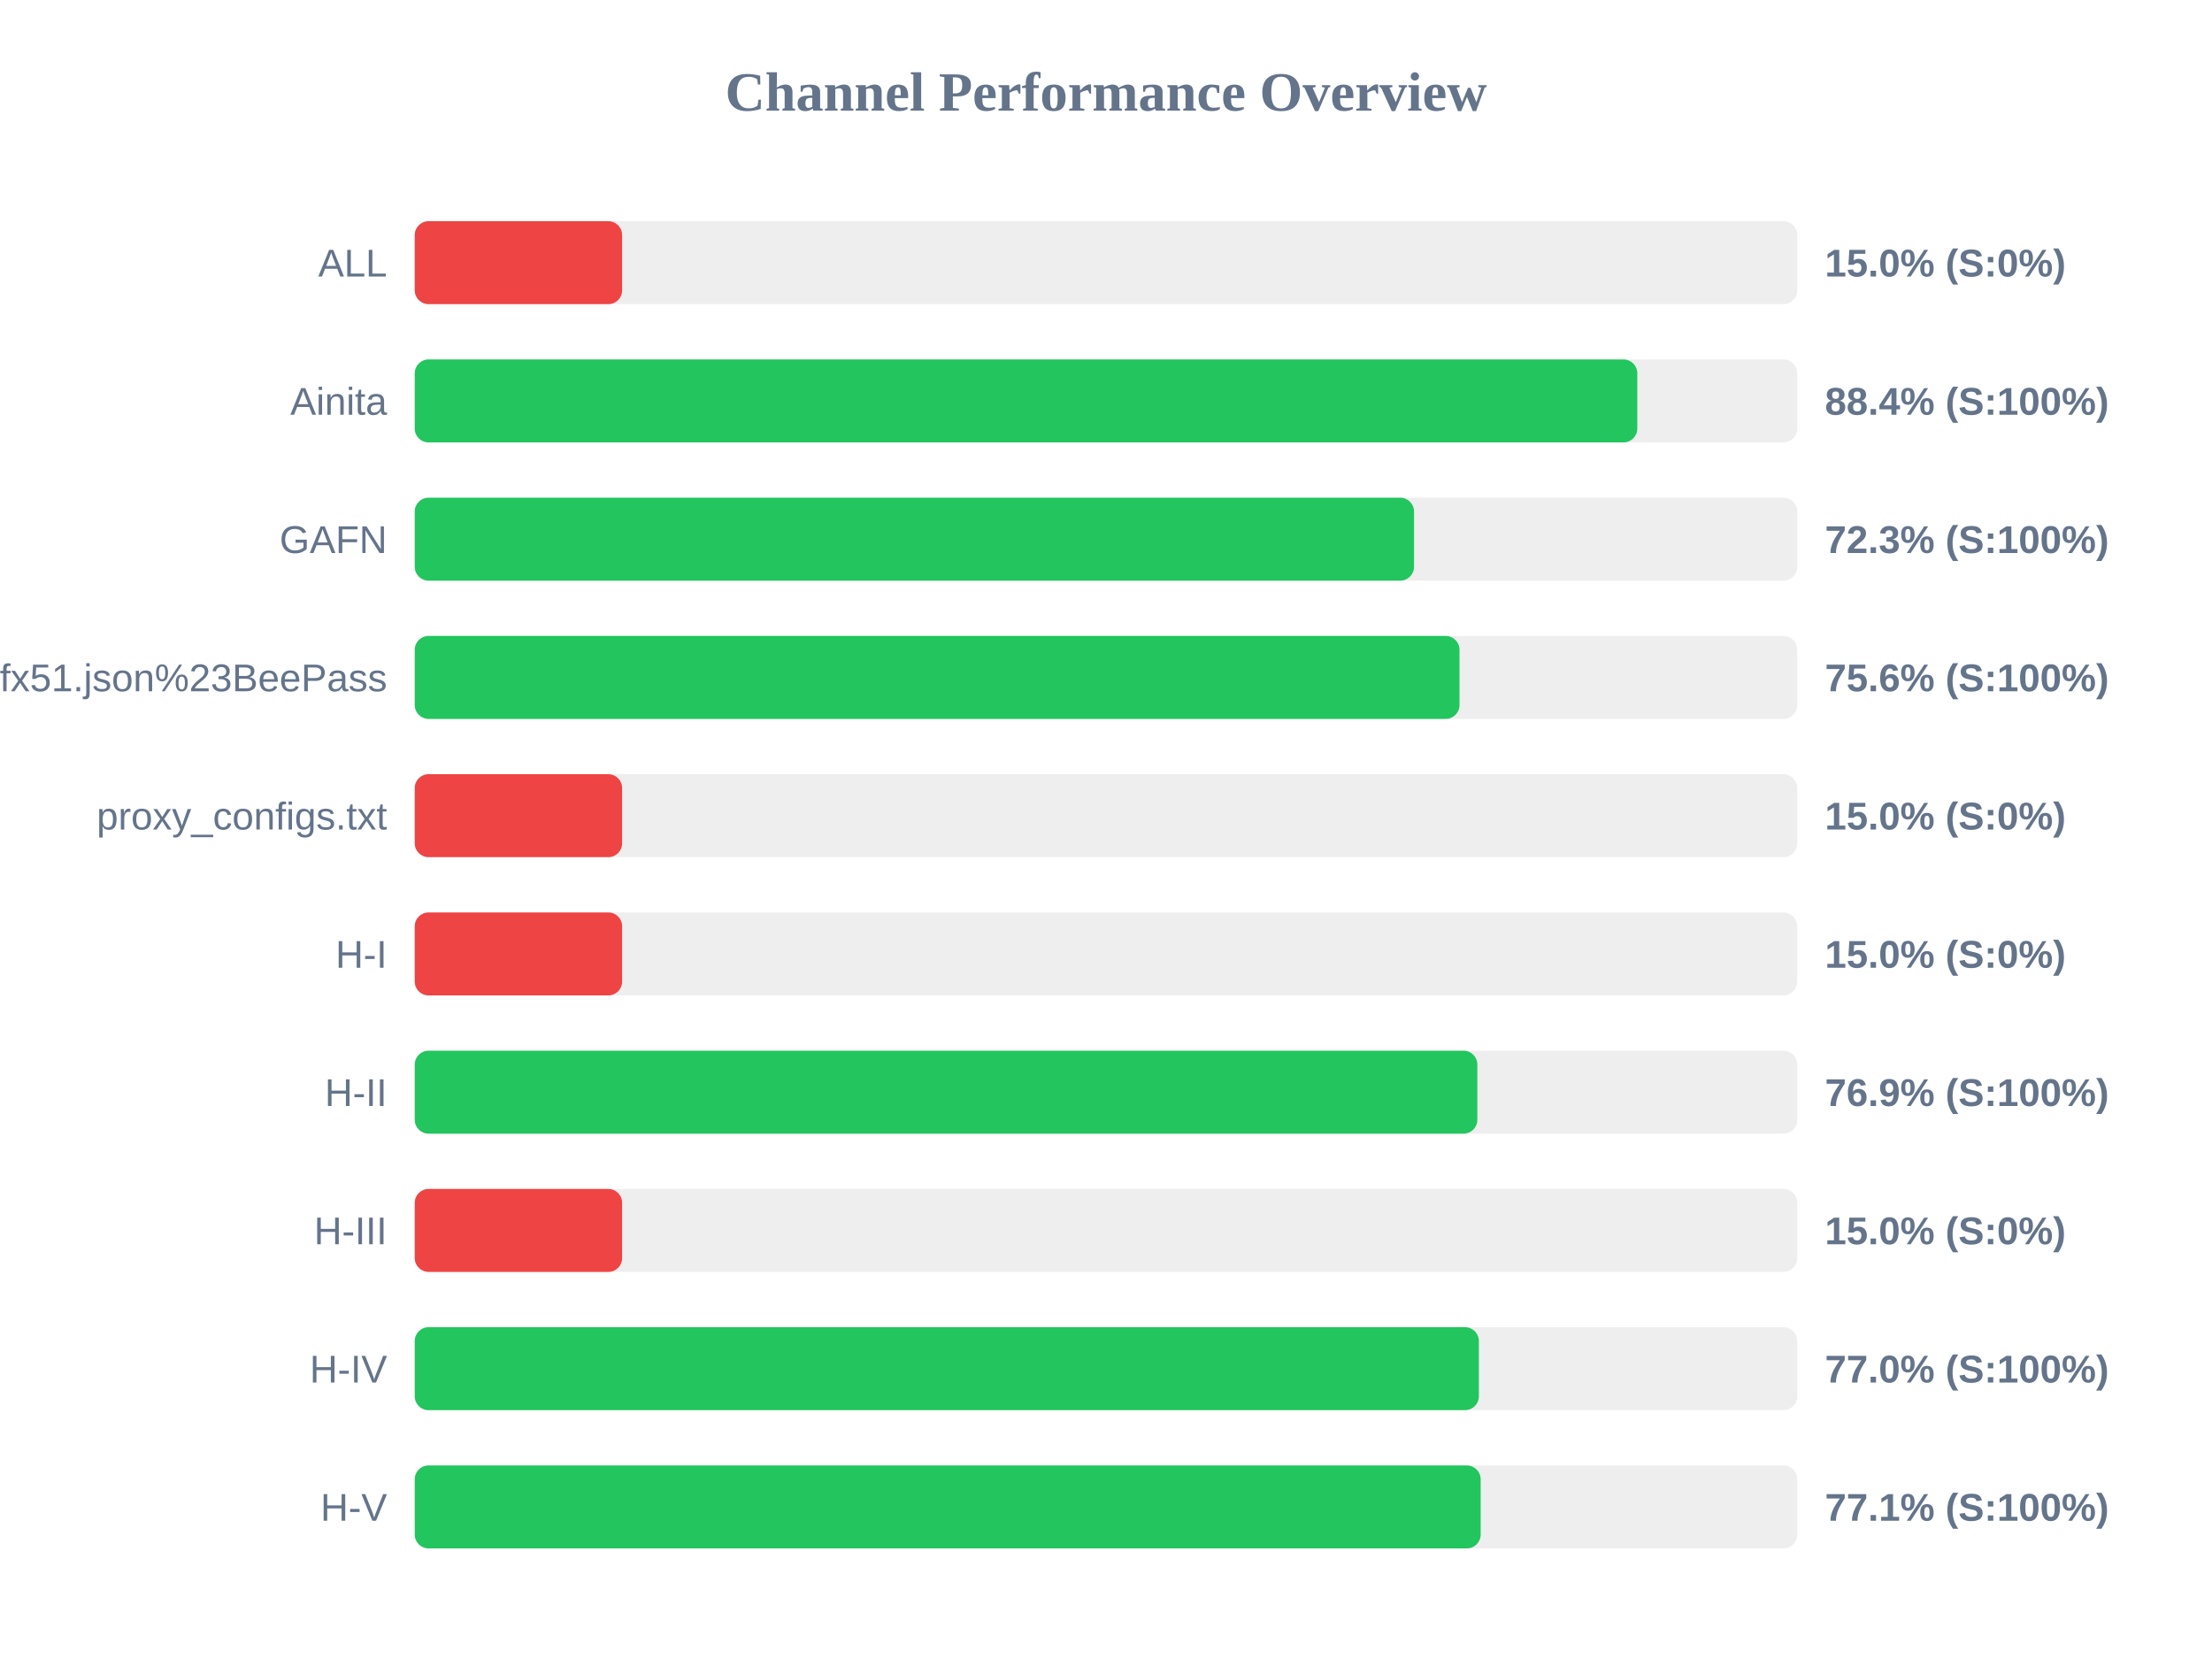
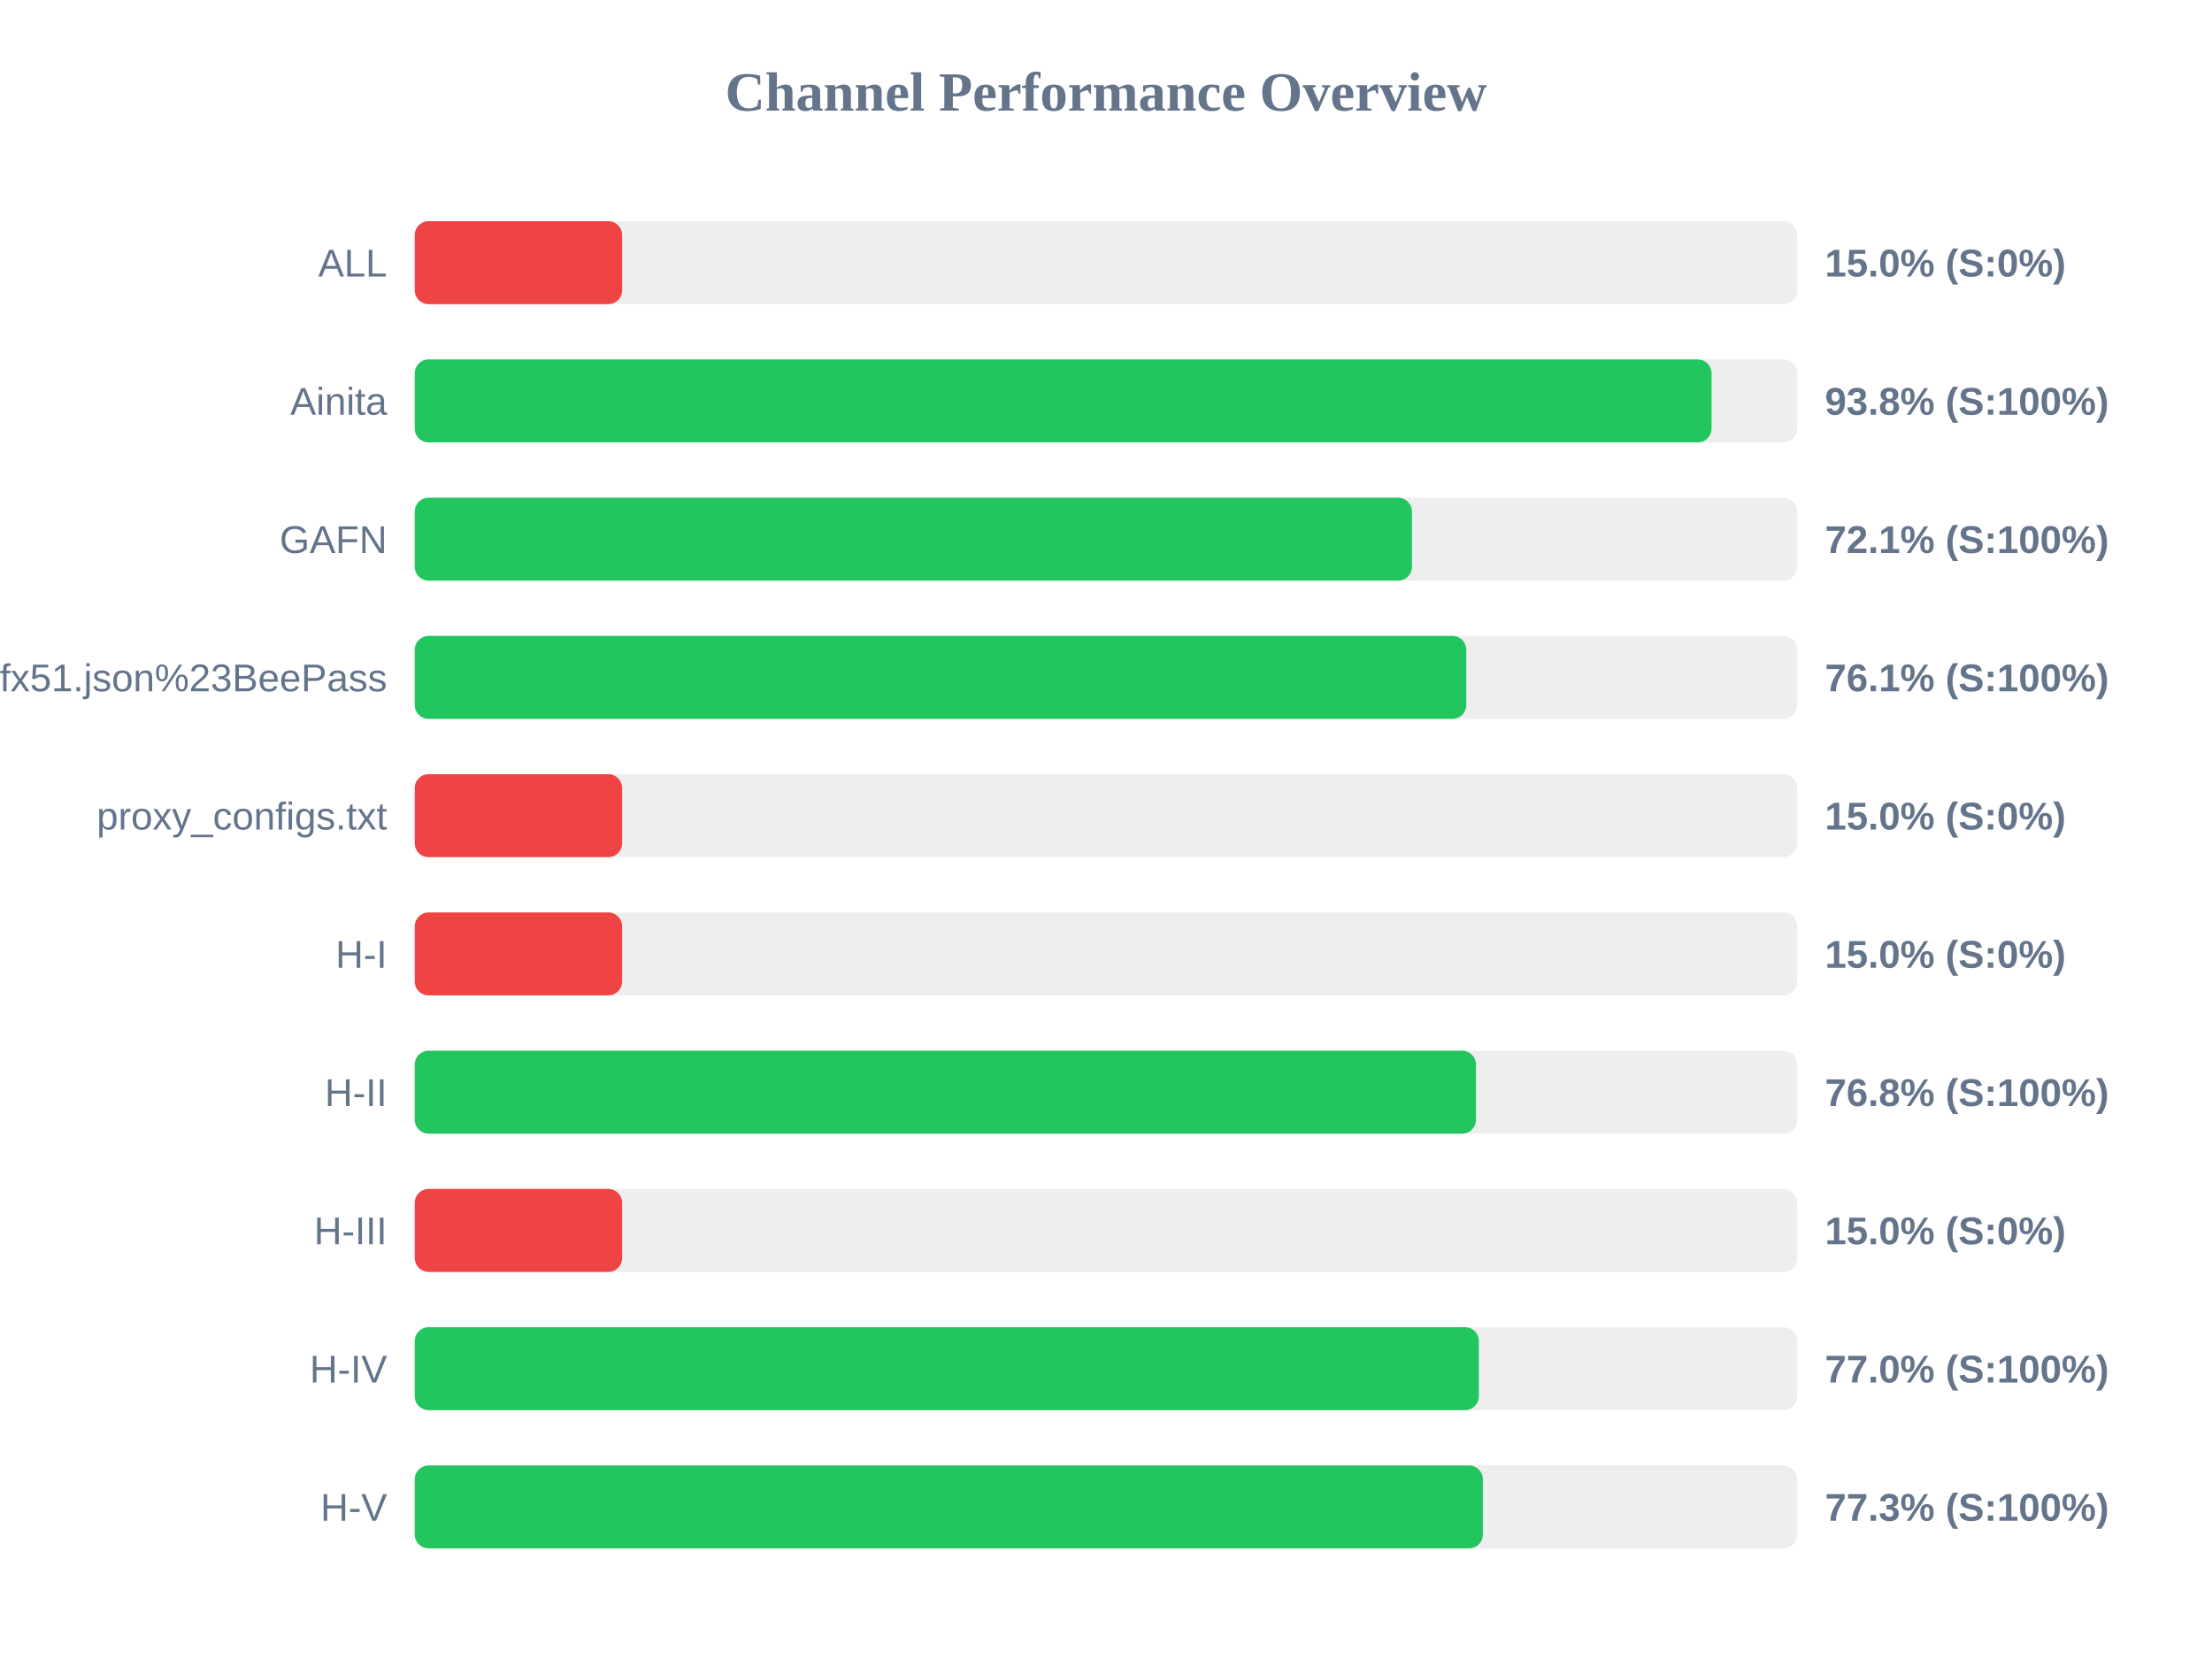
<svg xmlns="http://www.w3.org/2000/svg" width="800" height="600" version="1.1">
  <style>
        .row { font: 14px Arial; fill: #64748b; }
        .score { font: bold 14px Arial; fill: #64748b; }
    </style>
  <text x="400" y="40" text-anchor="middle" font-size="20px" font-weight="bold" fill="#64748b">Channel Performance Overview</text>
  <rect x="150" y="80" width="500" height="30" fill="#eee" rx="5" />
  <rect x="150" y="80" width="75.0" height="30" fill="#ef4444" rx="5" />
  <text x="140" y="100" text-anchor="end" class="row">ALL</text>
  <text x="660" y="100" text-anchor="start" class="score">15.0% (S:0%)</text>
  <rect x="150" y="130" width="500" height="30" fill="#eee" rx="5" />
-   <rect x="150" y="130" width="442.15" height="30" fill="#22c55e" rx="5" />
+   <rect x="150" y="130" width="469.0" height="30" fill="#22c55e" rx="5" />
  <text x="140" y="150" text-anchor="end" class="row">Ainita</text>
-   <text x="660" y="150" text-anchor="start" class="score">88.4% (S:100%)</text>
+   <text x="660" y="150" text-anchor="start" class="score">93.8% (S:100%)</text>
  <rect x="150" y="180" width="500" height="30" fill="#eee" rx="5" />
-   <rect x="150" y="180" width="361.4" height="30" fill="#22c55e" rx="5" />
+   <rect x="150" y="180" width="360.65" height="30" fill="#22c55e" rx="5" />
  <text x="140" y="200" text-anchor="end" class="row">GAFN</text>
-   <text x="660" y="200" text-anchor="start" class="score">72.3% (S:100%)</text>
+   <text x="660" y="200" text-anchor="start" class="score">72.1% (S:100%)</text>
  <rect x="150" y="230" width="500" height="30" fill="#eee" rx="5" />
-   <rect x="150" y="230" width="377.85" height="30" fill="#22c55e" rx="5" />
+   <rect x="150" y="230" width="380.3" height="30" fill="#22c55e" rx="5" />
  <text x="140" y="250" text-anchor="end" class="row">sub?s=ssconf%3A%2F%2Fs3.amazonaws.com%2Fbeedynconprd%2Fzf38bv6oxi1nv3wfkpmxyfl8yj5fargza3foantoalu16vznl0ckxx7bgf1ufx51.json%23BeePass</text>
-   <text x="660" y="250" text-anchor="start" class="score">75.6% (S:100%)</text>
+   <text x="660" y="250" text-anchor="start" class="score">76.1% (S:100%)</text>
  <rect x="150" y="280" width="500" height="30" fill="#eee" rx="5" />
  <rect x="150" y="280" width="75.0" height="30" fill="#ef4444" rx="5" />
  <text x="140" y="300" text-anchor="end" class="row">proxy_configs.txt</text>
  <text x="660" y="300" text-anchor="start" class="score">15.0% (S:0%)</text>
  <rect x="150" y="330" width="500" height="30" fill="#eee" rx="5" />
  <rect x="150" y="330" width="75.0" height="30" fill="#ef4444" rx="5" />
  <text x="140" y="350" text-anchor="end" class="row">H-I</text>
  <text x="660" y="350" text-anchor="start" class="score">15.0% (S:0%)</text>
  <rect x="150" y="380" width="500" height="30" fill="#eee" rx="5" />
-   <rect x="150" y="380" width="384.3" height="30" fill="#22c55e" rx="5" />
+   <rect x="150" y="380" width="383.8" height="30" fill="#22c55e" rx="5" />
  <text x="140" y="400" text-anchor="end" class="row">H-II</text>
-   <text x="660" y="400" text-anchor="start" class="score">76.9% (S:100%)</text>
+   <text x="660" y="400" text-anchor="start" class="score">76.8% (S:100%)</text>
  <rect x="150" y="430" width="500" height="30" fill="#eee" rx="5" />
  <rect x="150" y="430" width="75.0" height="30" fill="#ef4444" rx="5" />
  <text x="140" y="450" text-anchor="end" class="row">H-III</text>
  <text x="660" y="450" text-anchor="start" class="score">15.0% (S:0%)</text>
  <rect x="150" y="480" width="500" height="30" fill="#eee" rx="5" />
  <rect x="150" y="480" width="384.85" height="30" fill="#22c55e" rx="5" />
  <text x="140" y="500" text-anchor="end" class="row">H-IV</text>
  <text x="660" y="500" text-anchor="start" class="score">77.0% (S:100%)</text>
  <rect x="150" y="530" width="500" height="30" fill="#eee" rx="5" />
-   <rect x="150" y="530" width="385.5" height="30" fill="#22c55e" rx="5" />
+   <rect x="150" y="530" width="386.3" height="30" fill="#22c55e" rx="5" />
  <text x="140" y="550" text-anchor="end" class="row">H-V</text>
-   <text x="660" y="550" text-anchor="start" class="score">77.1% (S:100%)</text>
+   <text x="660" y="550" text-anchor="start" class="score">77.3% (S:100%)</text>
</svg>
